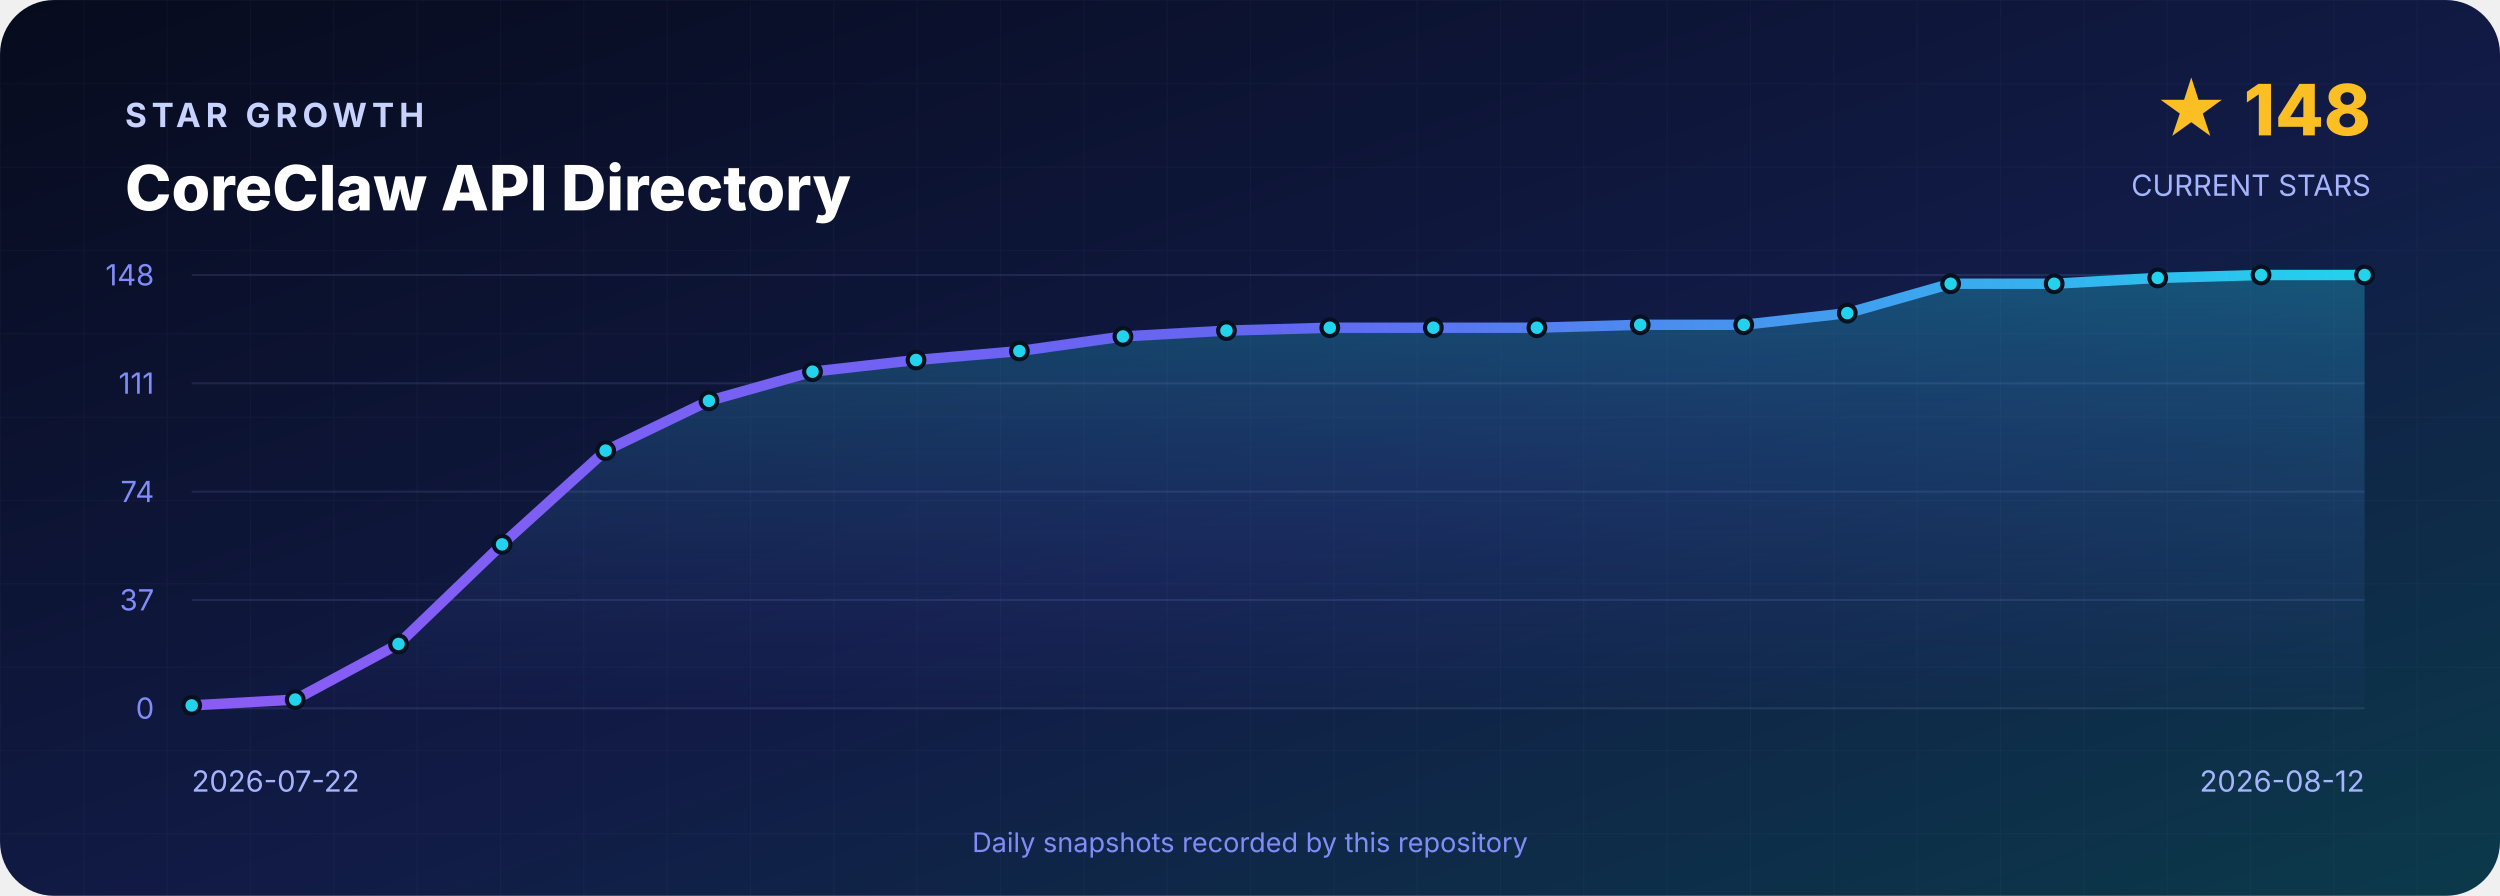
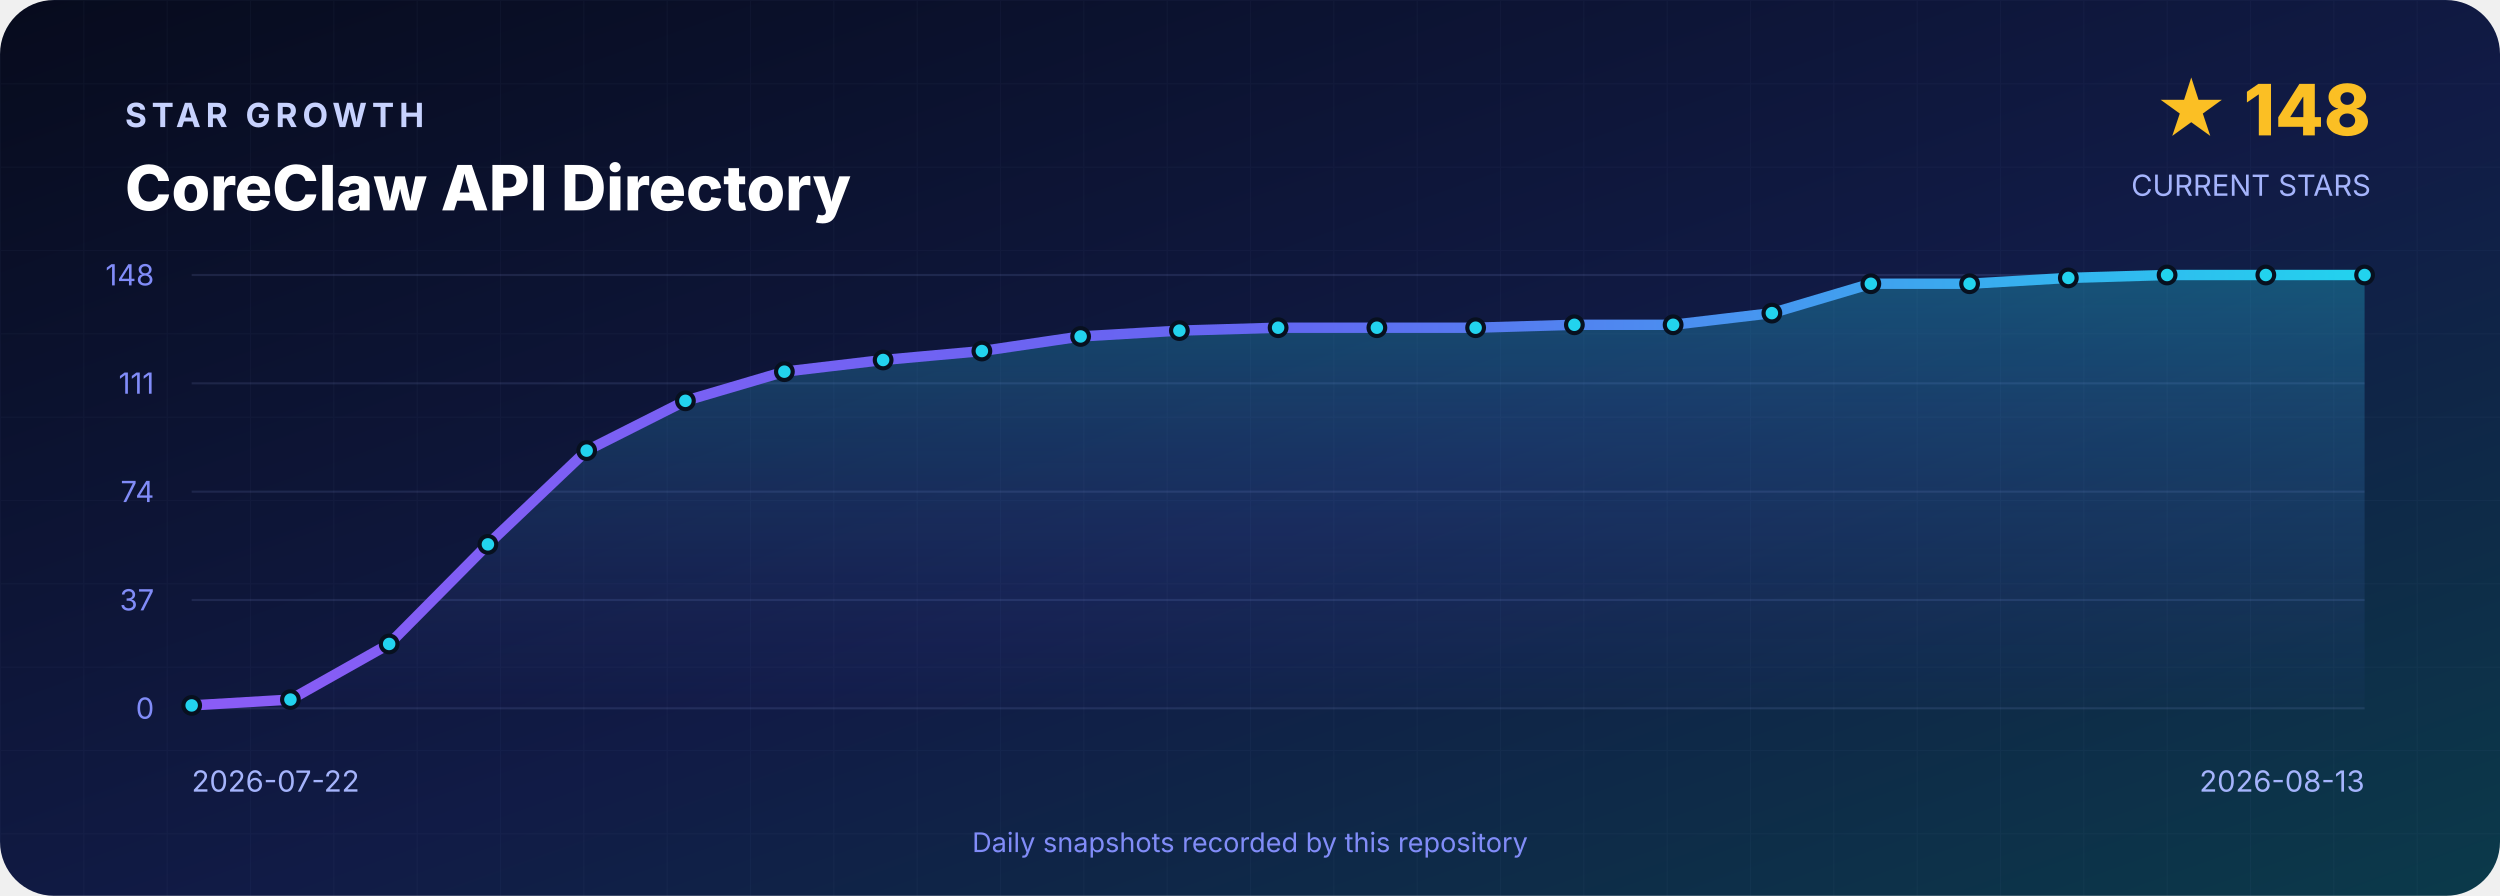
<svg xmlns="http://www.w3.org/2000/svg" width="1200" height="430" viewBox="0 0 1200 430" role="img" aria-labelledby="title desc">
  <defs>
    <linearGradient id="background" x1="0" y1="0" x2="1" y2="1">
      <stop offset="0" stop-color="#070B1D" />
      <stop offset=".55" stop-color="#111B46" />
      <stop offset="1" stop-color="#0B3A4A" />
    </linearGradient>
    <linearGradient id="line" x1="0" y1="0" x2="1" y2="0">
      <stop stop-color="#8B5CF6" />
      <stop offset=".5" stop-color="#6366F1" />
      <stop offset="1" stop-color="#22D3EE" />
    </linearGradient>
    <linearGradient id="area" x1="0" y1="0" x2="0" y2="1">
      <stop stop-color="#22D3EE" stop-opacity=".3" />
      <stop offset="1" stop-color="#6366F1" stop-opacity=".02" />
    </linearGradient>
    <pattern id="grid" width="40" height="40" patternUnits="userSpaceOnUse">
      <path d="M40 0H0V40" fill="none" stroke="#A5B4FC" stroke-opacity=".035" />
    </pattern>
  </defs>
  <rect width="1200" height="430" rx="26" fill="url(#background)" />
  <rect width="1200" height="430" rx="26" fill="url(#grid)" />
  <g font-family="Inter,Segoe UI,Arial,sans-serif">
    <text x="60" y="61" fill="#C7D2FE" font-size="16" font-weight="700" letter-spacing="2.4">STAR GROWTH</text>
    <text x="60" y="101" fill="#FFFFFF" font-size="30" font-weight="800">CoreClaw API Directory</text>
    <text x="1138" y="65" text-anchor="end" fill="#FBBF24" font-size="34" font-weight="800">★ 148</text>
    <text x="1138" y="94" text-anchor="end" fill="#A5B4FC" font-size="14">CURRENT STARS</text>
    <line x1="92" y1="132.0" x2="1135" y2="132.0" stroke="#A5B4FC" stroke-opacity=".12" />
    <text x="74" y="137.0" text-anchor="end" fill="#818CF8" font-size="14">148</text>
    <line x1="92" y1="184.0" x2="1135" y2="184.0" stroke="#A5B4FC" stroke-opacity=".12" />
    <text x="74" y="189.0" text-anchor="end" fill="#818CF8" font-size="14">111</text>
    <line x1="92" y1="236.0" x2="1135" y2="236.0" stroke="#A5B4FC" stroke-opacity=".12" />
    <text x="74" y="241.0" text-anchor="end" fill="#818CF8" font-size="14">74</text>
    <line x1="92" y1="288.0" x2="1135" y2="288.0" stroke="#A5B4FC" stroke-opacity=".12" />
    <text x="74" y="293.0" text-anchor="end" fill="#818CF8" font-size="14">37</text>
    <line x1="92" y1="340.0" x2="1135" y2="340.0" stroke="#A5B4FC" stroke-opacity=".12" />
    <text x="74" y="345.0" text-anchor="end" fill="#818CF8" font-size="14">0</text>
-     <path d="M 92.0 340 L 92.0 338.6 L 141.7 335.8 L 191.3 309.1 L 241.0 261.3 L 290.7 216.3 L 340.3 192.4 L 390.0 178.4 L 439.7 172.8 L 489.3 168.5 L 539.0 161.5 L 588.7 158.7 L 638.3 157.3 L 688.0 157.3 L 737.7 157.3 L 787.3 155.9 L 837.0 155.9 L 886.7 150.3 L 936.3 136.2 L 986.0 136.2 L 1035.7 133.4 L 1085.3 132.0 L 1135.0 132.0 L 1135.0 340 Z" fill="url(#area)" />
-     <polyline points="92.0,338.6 141.7,335.8 191.3,309.1 241.0,261.3 290.7,216.3 340.3,192.4 390.0,178.4 439.7,172.8 489.3,168.5 539.0,161.5 588.7,158.7 638.3,157.3 688.0,157.3 737.7,157.3 787.3,155.9 837.0,155.9 886.7,150.3 936.3,136.2 986.0,136.2 1035.7,133.4 1085.3,132.0 1135.0,132.0" fill="none" stroke="url(#line)" stroke-width="5" stroke-linejoin="round" stroke-linecap="round" />
+     <path d="M 92.0 340 L 92.0 338.6 L 139.4 335.8 L 186.8 309.1 L 234.2 261.3 L 281.6 216.3 L 329.0 192.4 L 376.5 178.4 L 423.9 172.8 L 471.3 168.5 L 518.7 161.5 L 566.1 158.7 L 613.5 157.3 L 660.9 157.3 L 708.3 157.3 L 755.7 155.9 L 803.1 155.9 L 850.5 150.3 L 898.0 136.2 L 945.4 136.2 L 992.8 133.4 L 1040.2 132.0 L 1087.6 132.0 L 1135.0 132.0 L 1135.0 340 Z" fill="url(#area)" />
+     <polyline points="92.0,338.6 139.4,335.8 186.8,309.1 234.2,261.3 281.6,216.3 329.0,192.4 376.5,178.4 423.9,172.8 471.3,168.5 518.7,161.5 566.1,158.7 613.5,157.3 660.9,157.3 708.3,157.3 755.7,155.9 803.1,155.9 850.5,150.3 898.0,136.2 945.4,136.2 992.8,133.4 1040.2,132.0 1087.6,132.0 1135.0,132.0" fill="none" stroke="url(#line)" stroke-width="5" stroke-linejoin="round" stroke-linecap="round" />
    <circle cx="92.0" cy="338.6" r="4" fill="#22D3EE" stroke="#07101F" stroke-width="2" />
-     <circle cx="141.7" cy="335.8" r="4" fill="#22D3EE" stroke="#07101F" stroke-width="2" />
-     <circle cx="191.3" cy="309.1" r="4" fill="#22D3EE" stroke="#07101F" stroke-width="2" />
-     <circle cx="241.0" cy="261.3" r="4" fill="#22D3EE" stroke="#07101F" stroke-width="2" />
-     <circle cx="290.7" cy="216.3" r="4" fill="#22D3EE" stroke="#07101F" stroke-width="2" />
-     <circle cx="340.3" cy="192.4" r="4" fill="#22D3EE" stroke="#07101F" stroke-width="2" />
-     <circle cx="390.0" cy="178.4" r="4" fill="#22D3EE" stroke="#07101F" stroke-width="2" />
-     <circle cx="439.7" cy="172.8" r="4" fill="#22D3EE" stroke="#07101F" stroke-width="2" />
-     <circle cx="489.3" cy="168.5" r="4" fill="#22D3EE" stroke="#07101F" stroke-width="2" />
-     <circle cx="539.0" cy="161.5" r="4" fill="#22D3EE" stroke="#07101F" stroke-width="2" />
-     <circle cx="588.7" cy="158.7" r="4" fill="#22D3EE" stroke="#07101F" stroke-width="2" />
-     <circle cx="638.3" cy="157.3" r="4" fill="#22D3EE" stroke="#07101F" stroke-width="2" />
-     <circle cx="688.0" cy="157.3" r="4" fill="#22D3EE" stroke="#07101F" stroke-width="2" />
-     <circle cx="737.7" cy="157.3" r="4" fill="#22D3EE" stroke="#07101F" stroke-width="2" />
-     <circle cx="787.3" cy="155.9" r="4" fill="#22D3EE" stroke="#07101F" stroke-width="2" />
-     <circle cx="837.0" cy="155.9" r="4" fill="#22D3EE" stroke="#07101F" stroke-width="2" />
-     <circle cx="886.7" cy="150.3" r="4" fill="#22D3EE" stroke="#07101F" stroke-width="2" />
-     <circle cx="936.3" cy="136.2" r="4" fill="#22D3EE" stroke="#07101F" stroke-width="2" />
-     <circle cx="986.0" cy="136.2" r="4" fill="#22D3EE" stroke="#07101F" stroke-width="2" />
-     <circle cx="1035.7" cy="133.4" r="4" fill="#22D3EE" stroke="#07101F" stroke-width="2" />
-     <circle cx="1085.3" cy="132.0" r="4" fill="#22D3EE" stroke="#07101F" stroke-width="2" />
+     <circle cx="139.4" cy="335.8" r="4" fill="#22D3EE" stroke="#07101F" stroke-width="2" />
+     <circle cx="186.8" cy="309.1" r="4" fill="#22D3EE" stroke="#07101F" stroke-width="2" />
+     <circle cx="234.2" cy="261.3" r="4" fill="#22D3EE" stroke="#07101F" stroke-width="2" />
+     <circle cx="281.6" cy="216.3" r="4" fill="#22D3EE" stroke="#07101F" stroke-width="2" />
+     <circle cx="329.0" cy="192.4" r="4" fill="#22D3EE" stroke="#07101F" stroke-width="2" />
+     <circle cx="376.5" cy="178.4" r="4" fill="#22D3EE" stroke="#07101F" stroke-width="2" />
+     <circle cx="423.9" cy="172.8" r="4" fill="#22D3EE" stroke="#07101F" stroke-width="2" />
+     <circle cx="471.3" cy="168.5" r="4" fill="#22D3EE" stroke="#07101F" stroke-width="2" />
+     <circle cx="518.7" cy="161.5" r="4" fill="#22D3EE" stroke="#07101F" stroke-width="2" />
+     <circle cx="566.1" cy="158.7" r="4" fill="#22D3EE" stroke="#07101F" stroke-width="2" />
+     <circle cx="613.5" cy="157.3" r="4" fill="#22D3EE" stroke="#07101F" stroke-width="2" />
+     <circle cx="660.9" cy="157.3" r="4" fill="#22D3EE" stroke="#07101F" stroke-width="2" />
+     <circle cx="708.3" cy="157.3" r="4" fill="#22D3EE" stroke="#07101F" stroke-width="2" />
+     <circle cx="755.7" cy="155.9" r="4" fill="#22D3EE" stroke="#07101F" stroke-width="2" />
+     <circle cx="803.1" cy="155.9" r="4" fill="#22D3EE" stroke="#07101F" stroke-width="2" />
+     <circle cx="850.5" cy="150.3" r="4" fill="#22D3EE" stroke="#07101F" stroke-width="2" />
+     <circle cx="898.0" cy="136.2" r="4" fill="#22D3EE" stroke="#07101F" stroke-width="2" />
+     <circle cx="945.4" cy="136.2" r="4" fill="#22D3EE" stroke="#07101F" stroke-width="2" />
+     <circle cx="992.8" cy="133.4" r="4" fill="#22D3EE" stroke="#07101F" stroke-width="2" />
+     <circle cx="1040.2" cy="132.0" r="4" fill="#22D3EE" stroke="#07101F" stroke-width="2" />
+     <circle cx="1087.6" cy="132.0" r="4" fill="#22D3EE" stroke="#07101F" stroke-width="2" />
    <circle cx="1135.0" cy="132.0" r="4" fill="#22D3EE" stroke="#07101F" stroke-width="2" />
    <text x="92" y="380" fill="#A5B4FC" font-size="14">2026-07-22</text>
-     <text x="1135" y="380" text-anchor="end" fill="#A5B4FC" font-size="14">2026-08-12</text>
+     <text x="1135" y="380" text-anchor="end" fill="#A5B4FC" font-size="14">2026-08-13</text>
    <text x="600" y="409" text-anchor="middle" fill="#818CF8" font-size="13">Daily snapshots recorded by this repository</text>
  </g>
</svg>
